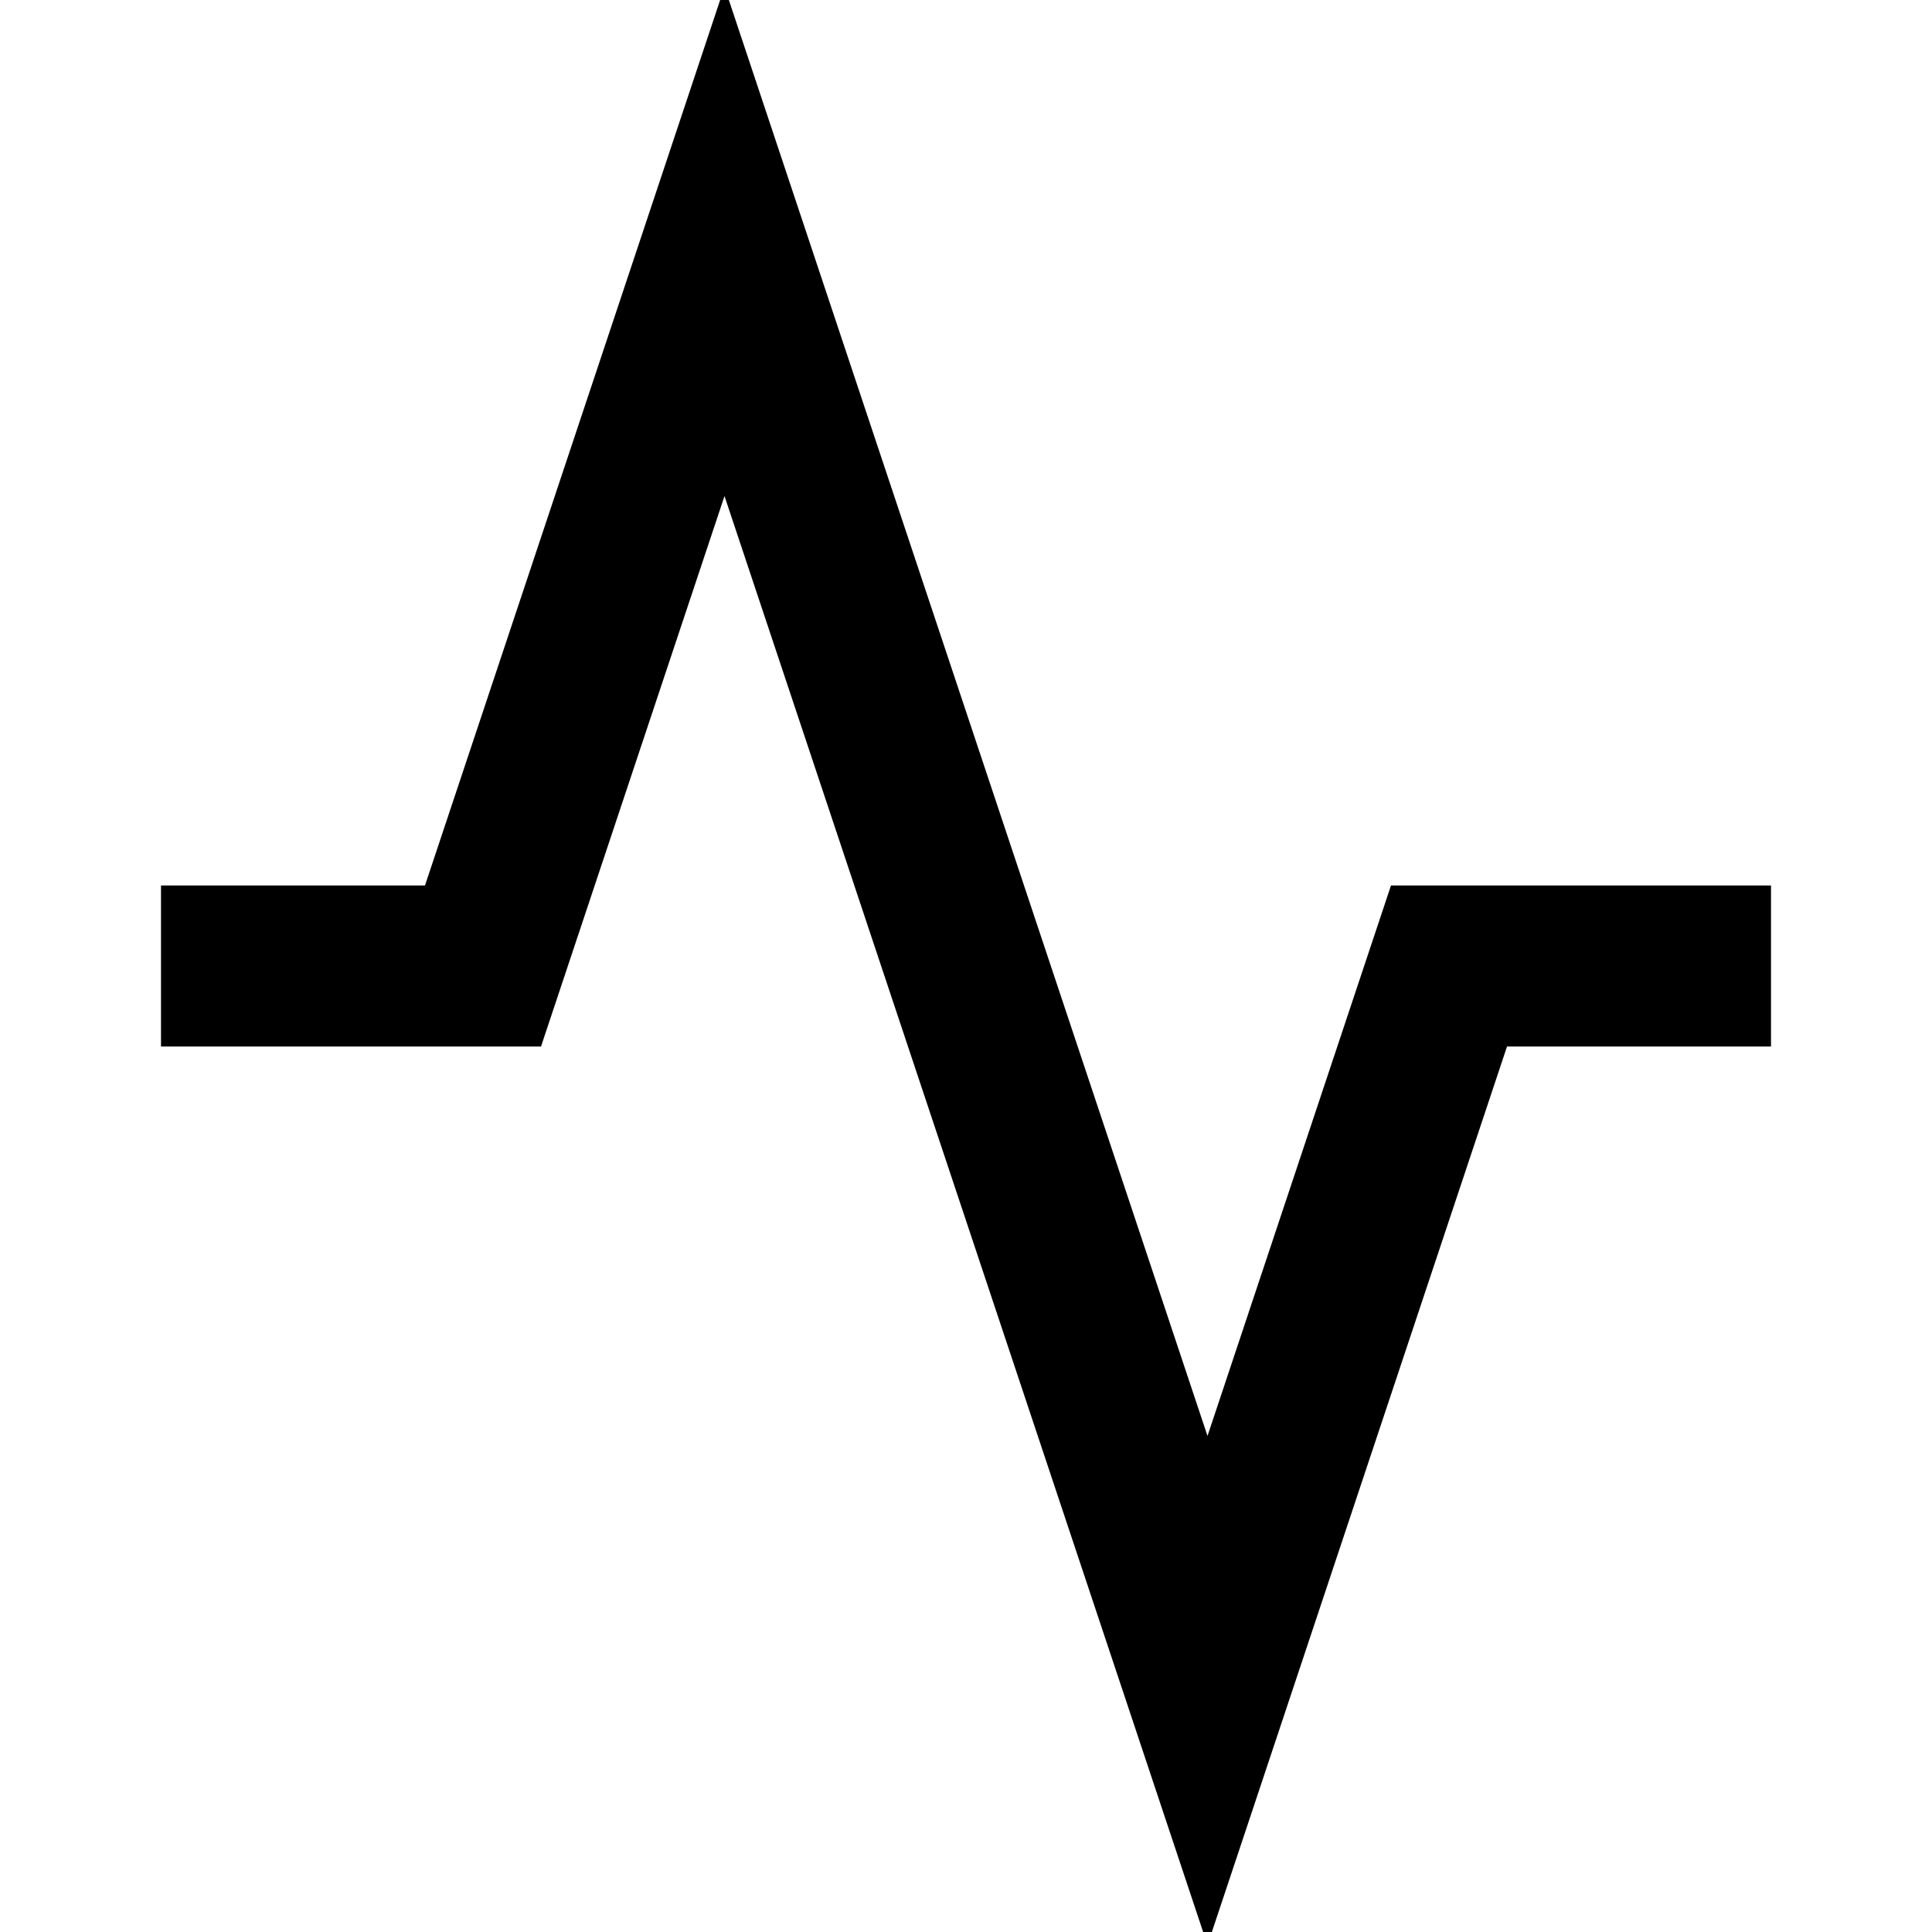
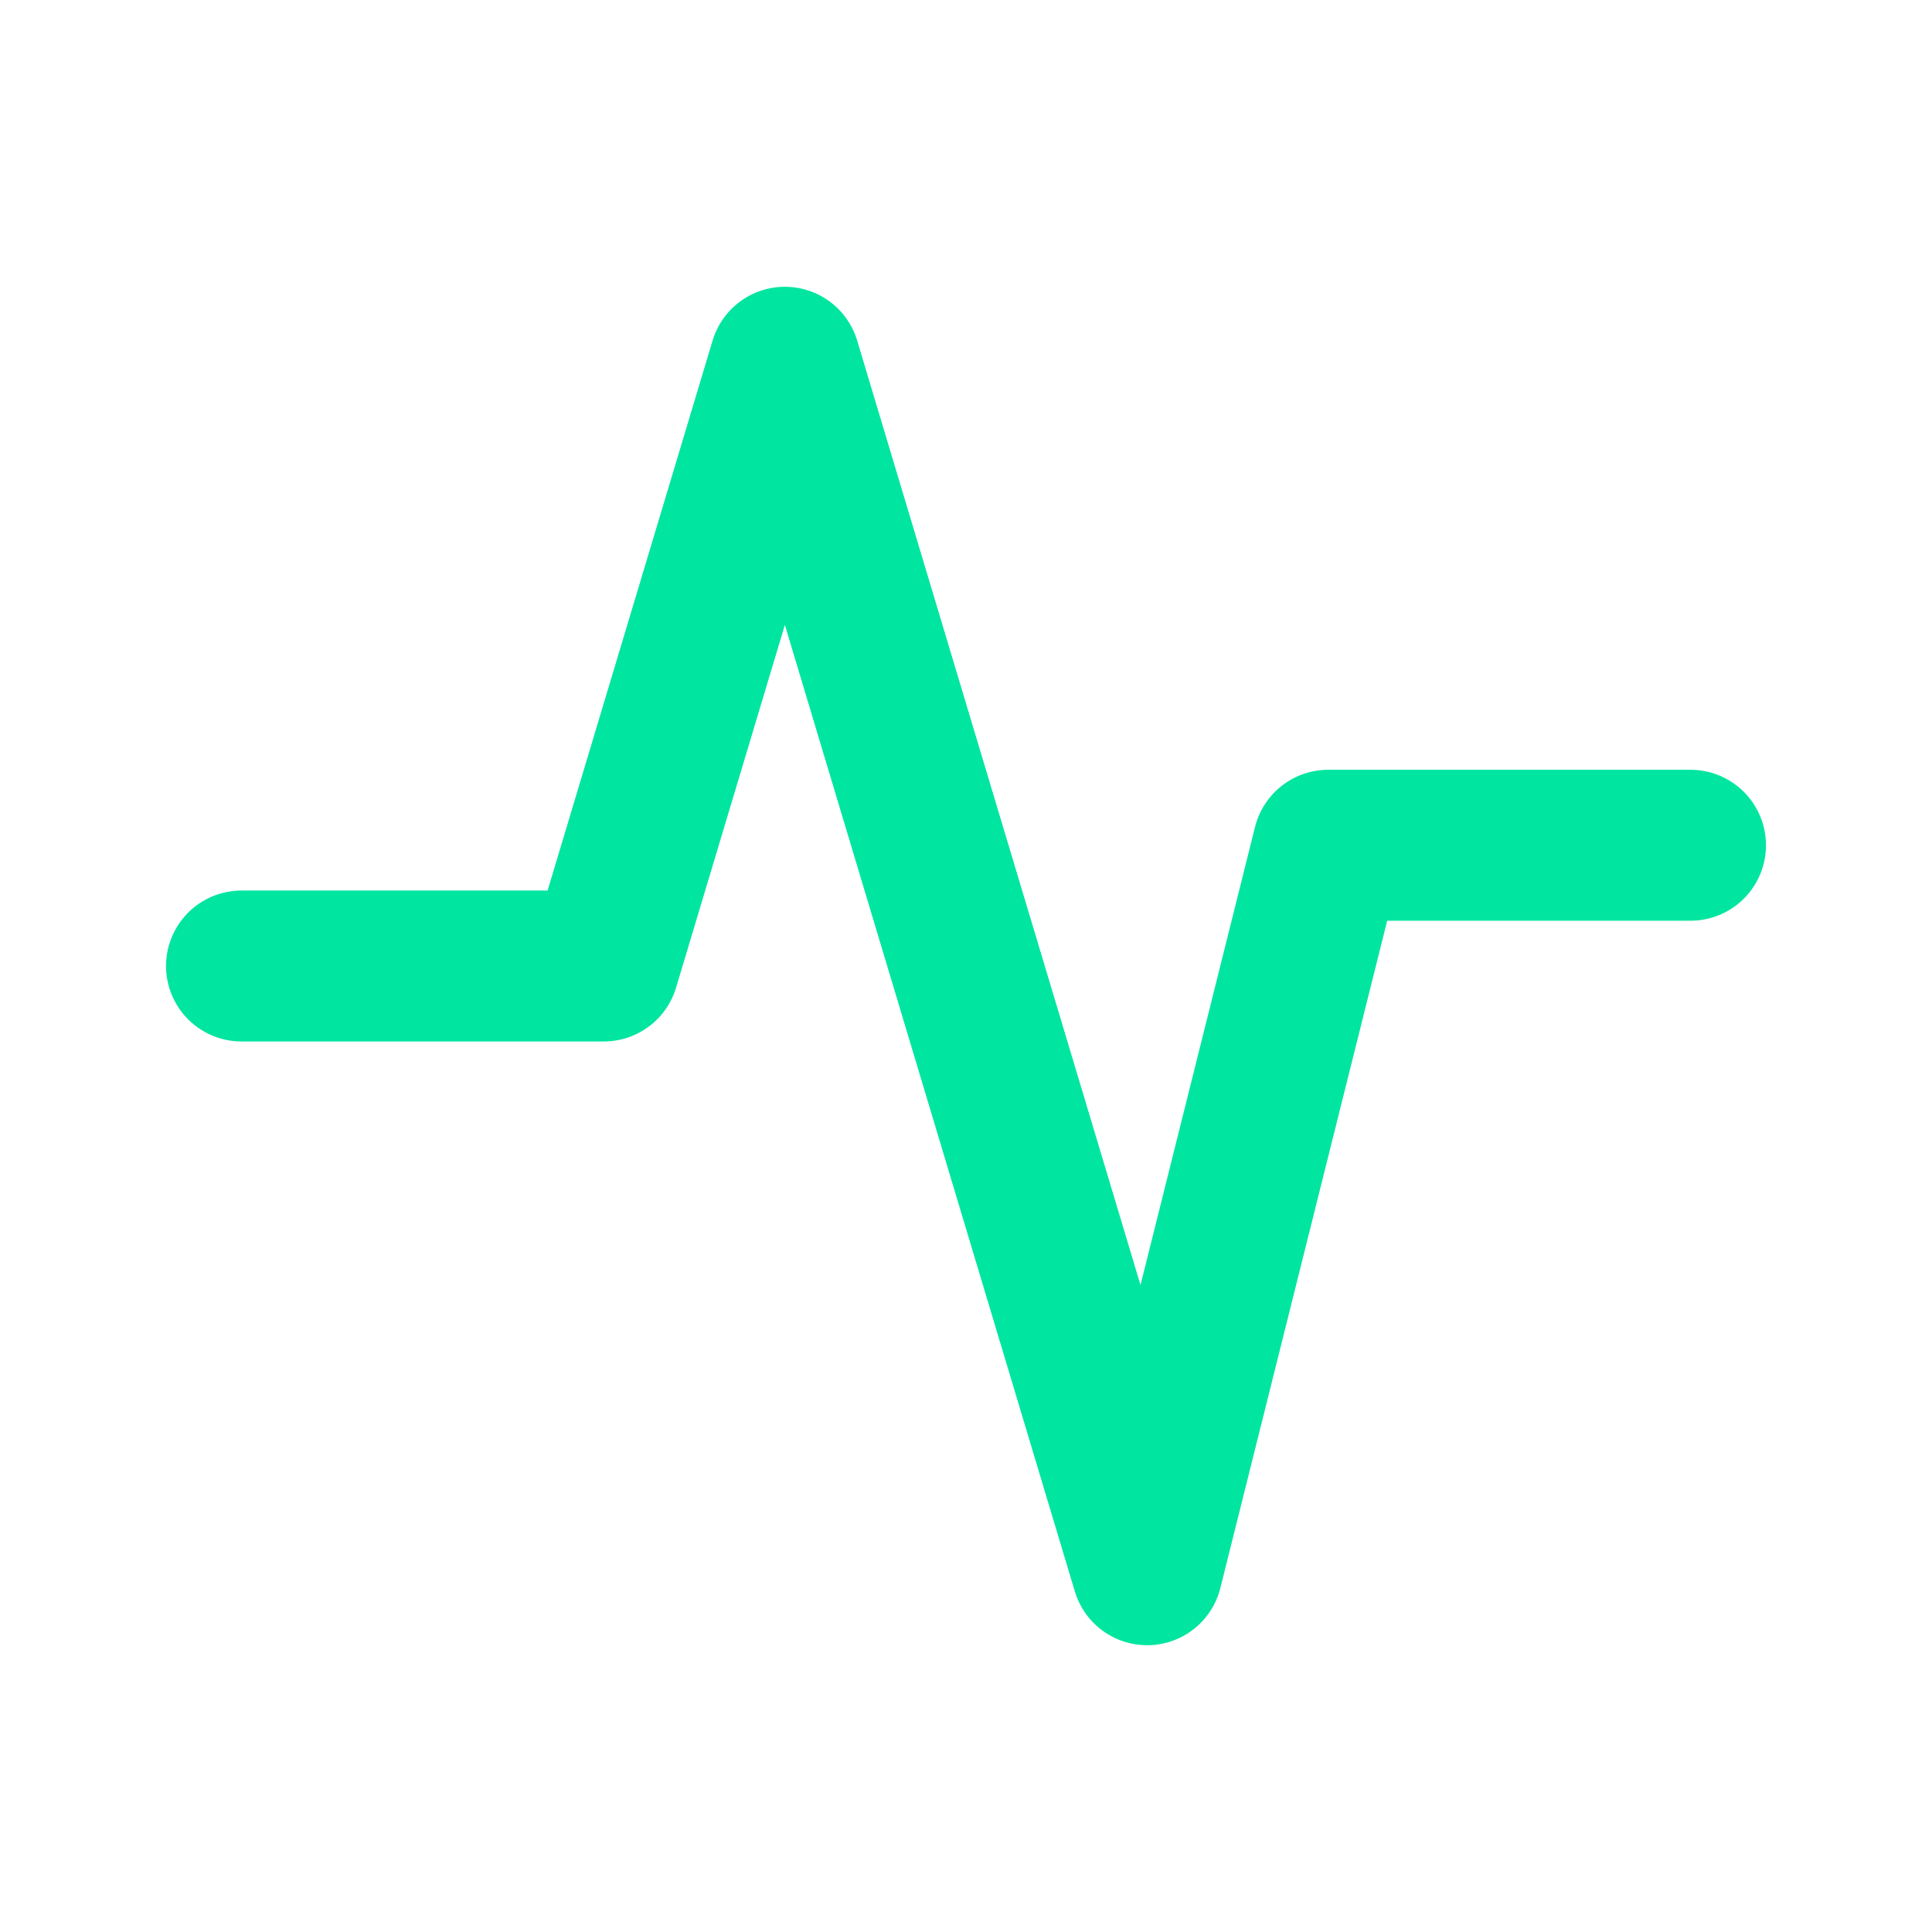
- <svg xmlns="http://www.w3.org/2000/svg" viewBox="0 0 24 24" fill="none" stroke="currentColor" stroke-width="2">
-   <path d="M22 12h-4l-3 9L9 3l-3 9H2" />
+ <svg xmlns="http://www.w3.org/2000/svg" viewBox="0 0 32 32" fill="none" stroke="#00e5a0" stroke-width="2.5" stroke-linecap="round" stroke-linejoin="round">
+   <path d="M4 16h6l3-10 6 20 3-12h6" />
</svg>
